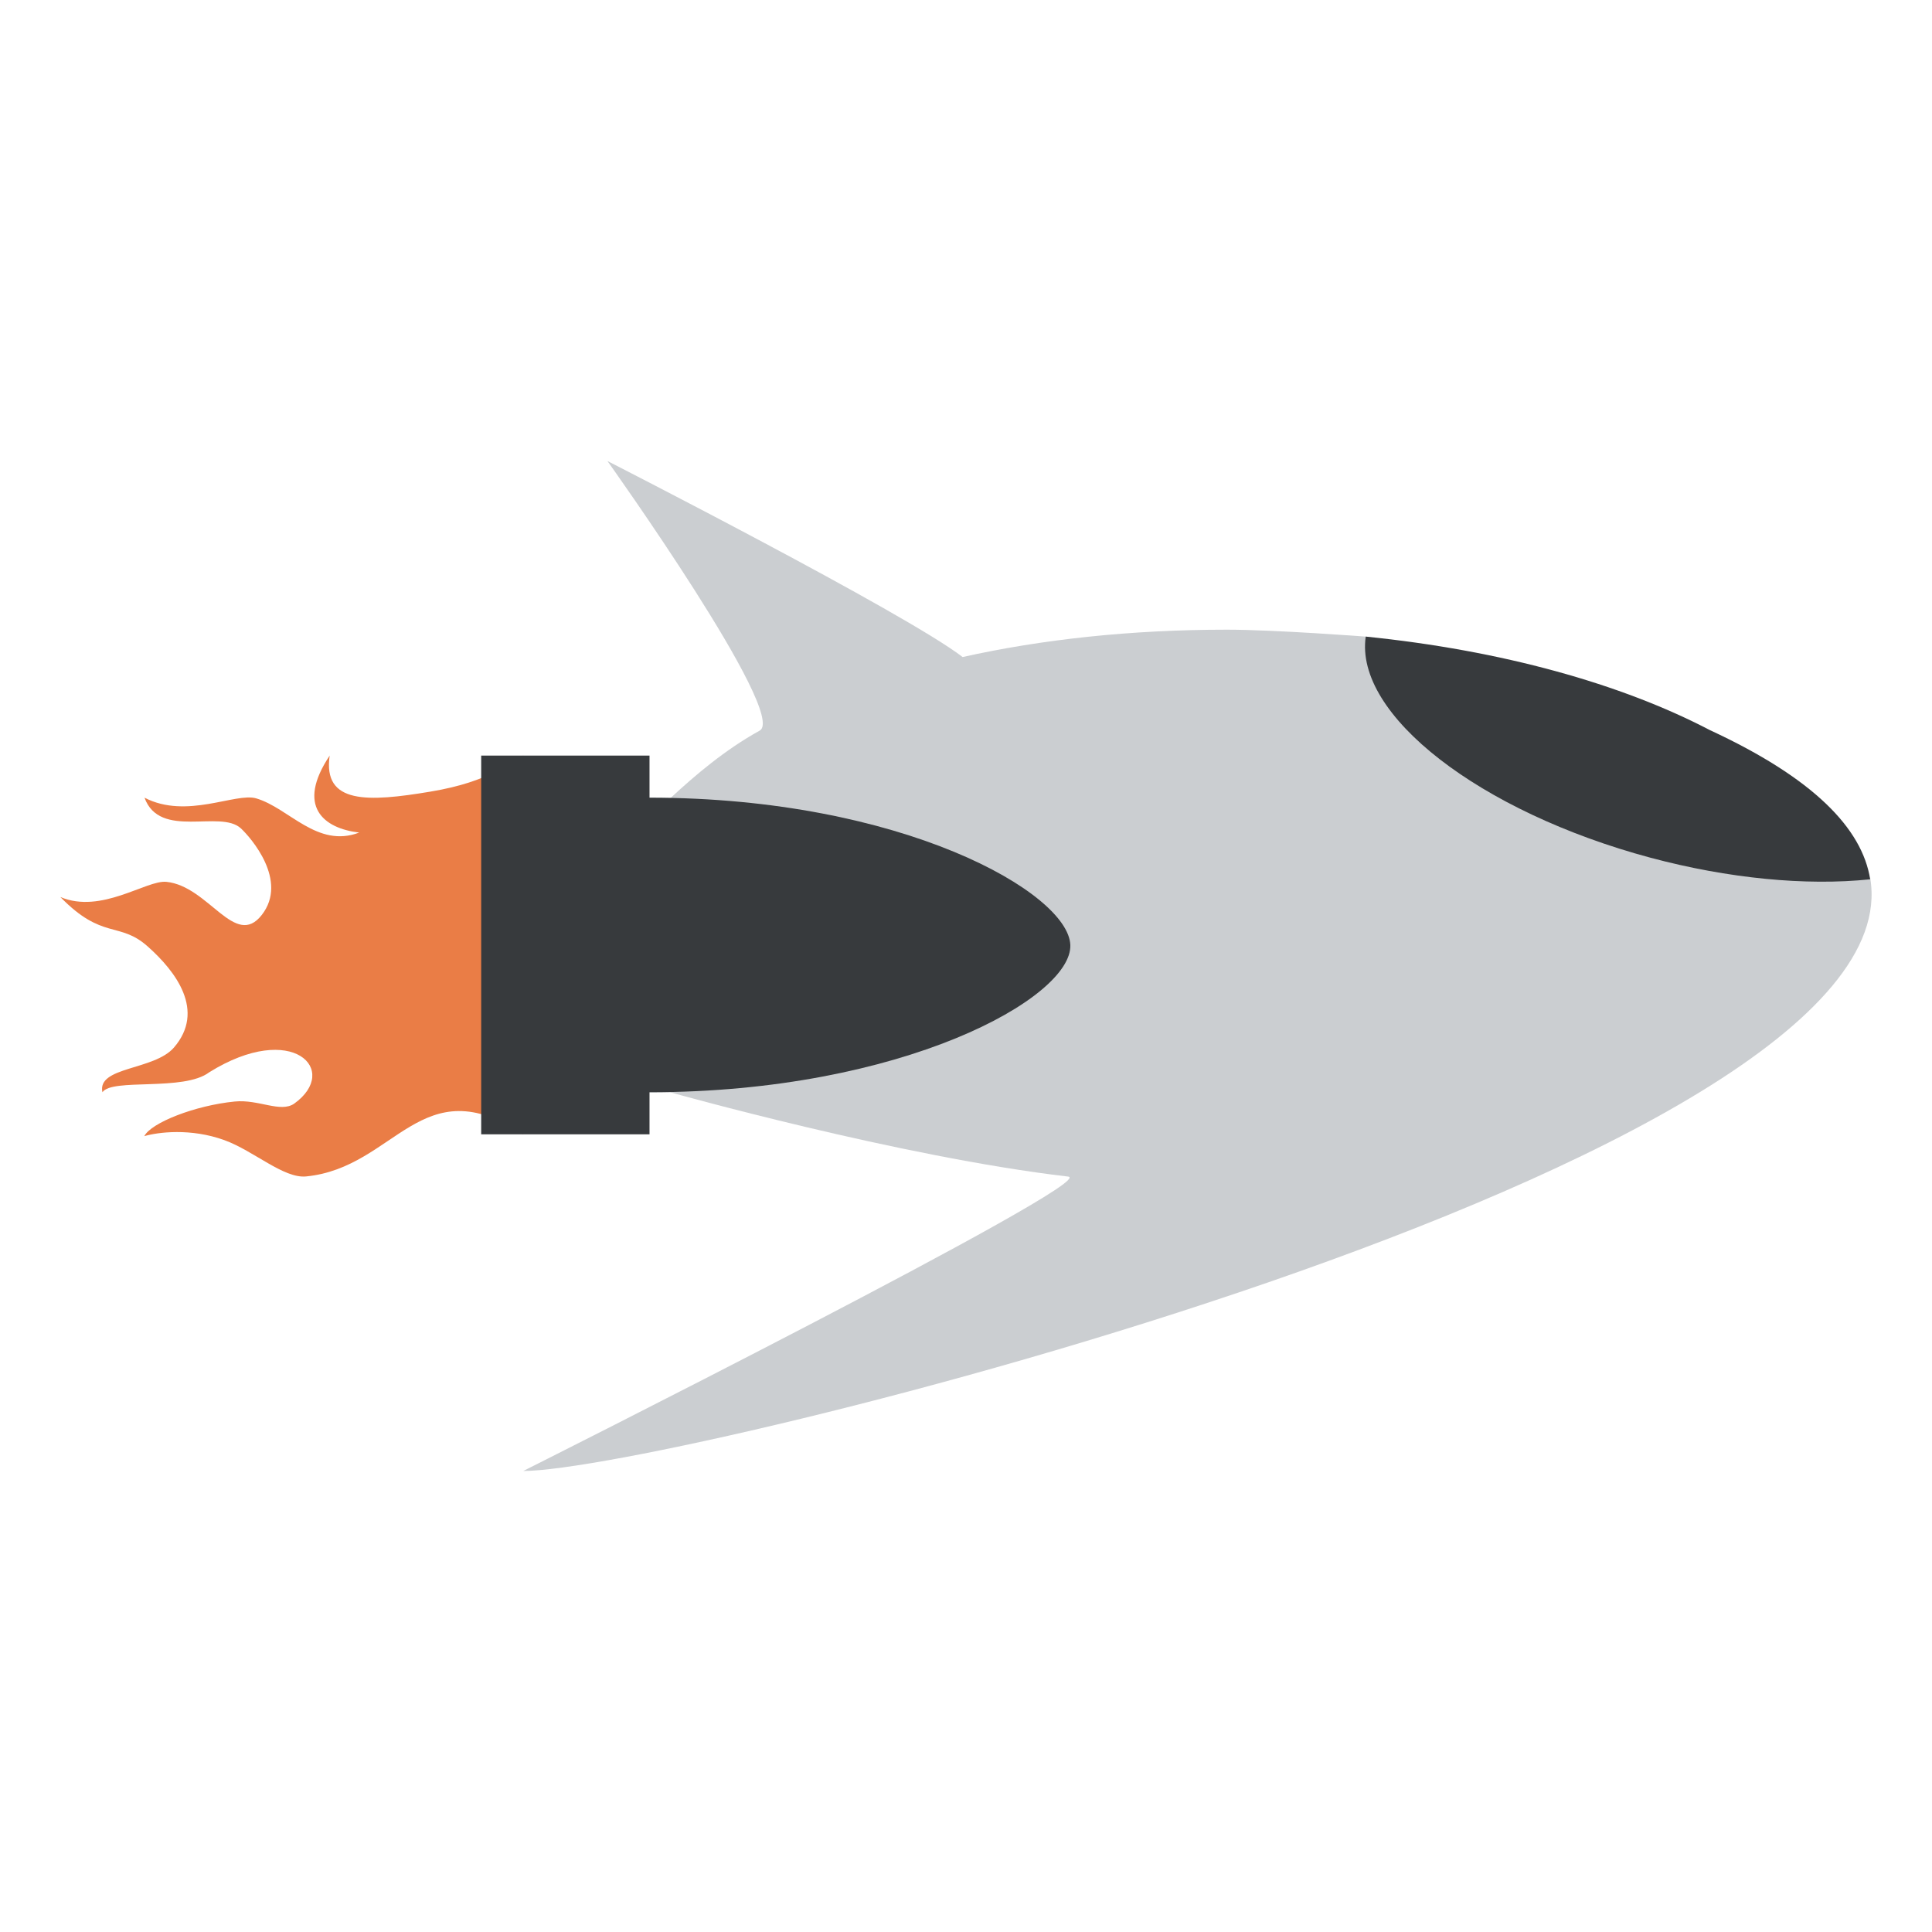
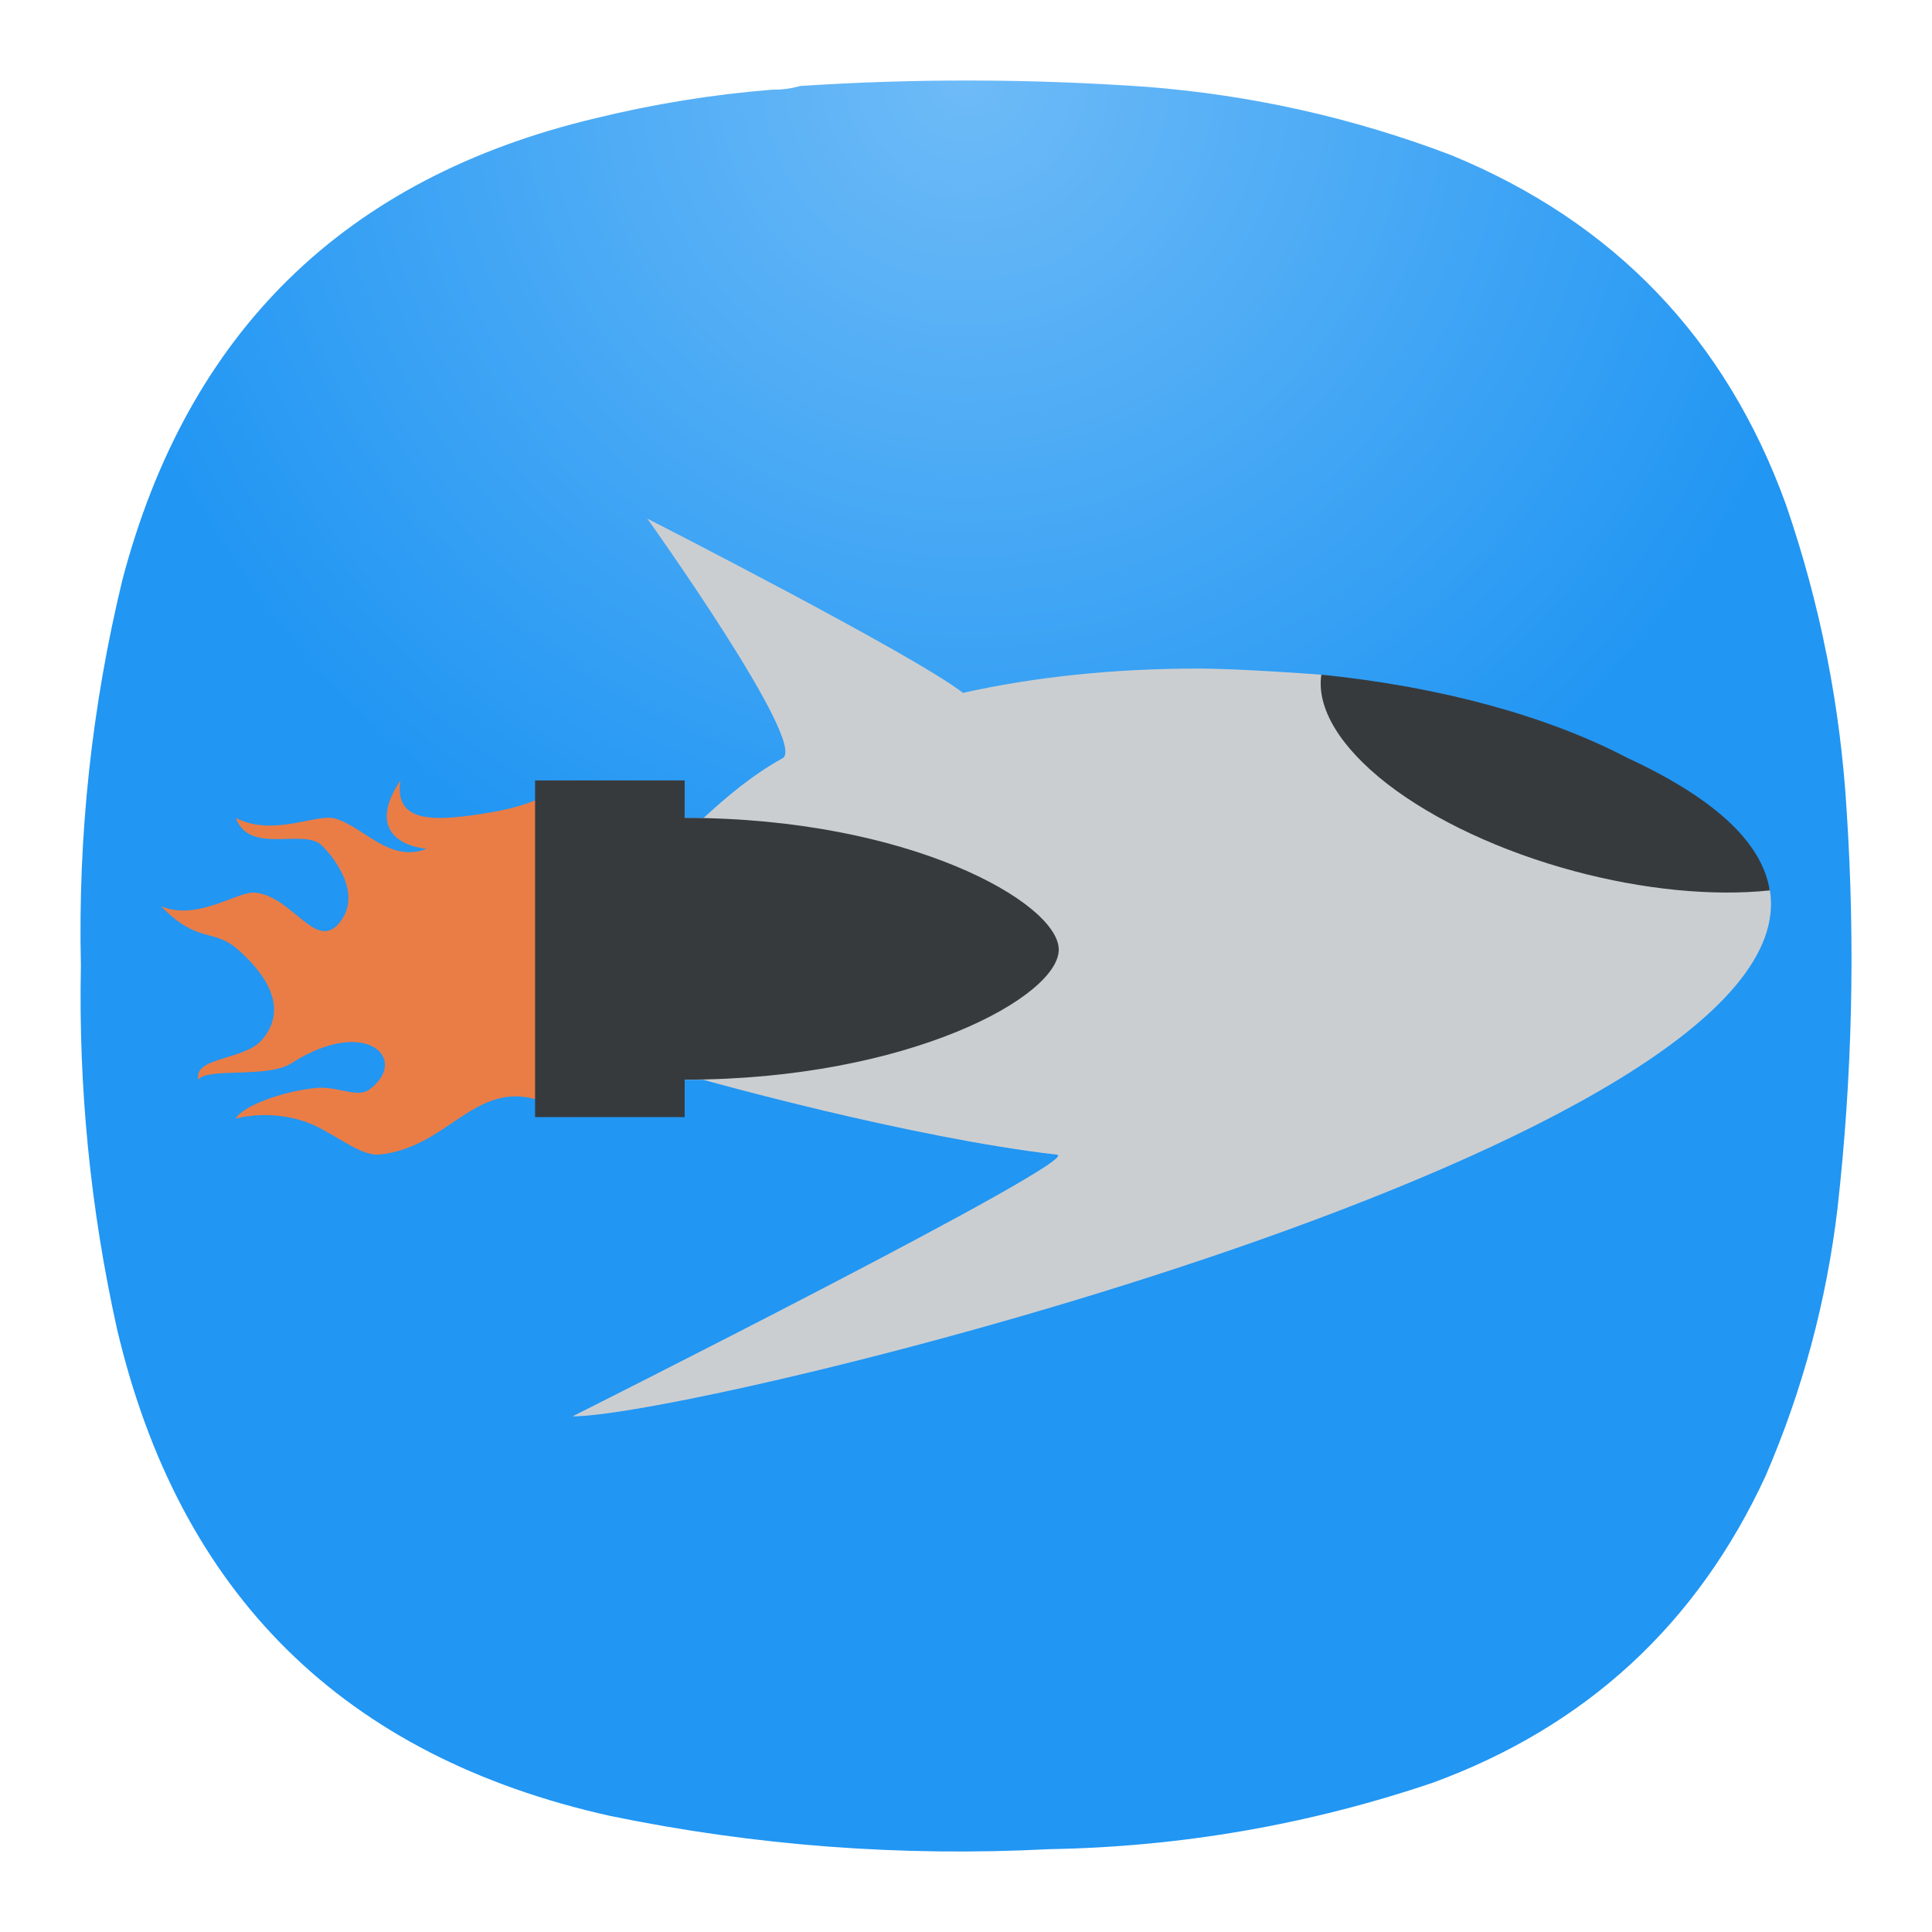
- <svg xmlns="http://www.w3.org/2000/svg" width="64" height="64" version="1">
-   <path d="M20.122 15.272s6.003 8.403 5.043 8.931c-1.143.63-2.133 1.474-2.95 2.23-3.487-.009-4.881-.009-4.881-.009v9.758l4.882.005s7.59 2.137 13.169 2.789c1.118.13-18.051 9.752-18.051 9.752 4.779.001 46.218-10.14 44.62-19.633-3.67-5.617-16.676-8.004-16.676-8.004s-3.04-.232-4.631-.232c-3.204 0-6.149.324-8.759.906-1.87-1.445-11.766-6.493-11.766-6.493z" fill="#cbced1" />
-   <path d="M10.921 25.03c-1.121 1.68-.207 2.412.978 2.55-1.394.529-2.323-.813-3.412-1.133-.682-.201-2.305.703-3.7-.023.507 1.394 2.512.383 3.194 1.018.323.301 1.578 1.727.692 2.865-.887 1.138-1.757-.952-3.161-1.095-.662-.067-2.152 1.078-3.512.503 1.394 1.432 1.949.799 2.89 1.635.943.836 1.92 2.135.873 3.35-.659.763-2.557.626-2.37 1.482.316-.476 2.692-.02 3.536-.66 2.767-1.724 4.36-.062 2.81 1.042-.456.303-1.17-.152-1.96-.075-1.32.13-2.772.703-2.999 1.147.445-.13 1.536-.275 2.659.135.972.355 1.957 1.272 2.7 1.2 2.97-.291 3.811-3.642 7.195-1.395V25.03c-.524.226-1.031.853-3.083 1.195-2.052.342-3.566.425-3.33-1.195z" fill="#ea7d46" fill-rule="evenodd" />
-   <path d="M21.516 26.424V25.03H15.94v12.546h5.576v-1.394c8.364 0 14.008-3.124 13.94-4.879-.067-1.73-5.576-4.879-13.94-4.879zM45.242 21.088a11.031 4.886 15 0 0 9.44 7.327 11.031 4.886 15 0 0 7.27.713c-.267-1.688-1.882-3.355-5.31-4.942-2.933-1.534-6.9-2.643-11.4-3.098z" fill="#373a3d" />
+ <svg xmlns="http://www.w3.org/2000/svg" width="24" height="24" viewBox="0 0 24 24" fill="none">
+   <path fill-rule="evenodd" clip-rule="evenodd" d="M9.596 1.114C9.716 1.115 9.83 1.1 9.94 1.068C11.376 0.974 12.811 0.978 14.247 1.079C15.548 1.181 16.808 1.463 18.027 1.927C20.052 2.76 21.439 4.207 22.185 6.266C22.612 7.505 22.864 8.78 22.941 10.09C23.048 11.735 23.01 13.376 22.826 15.013C22.689 16.164 22.392 17.271 21.933 18.334C21.082 20.176 19.704 21.447 17.798 22.146C16.253 22.668 14.665 22.943 13.033 22.971C11.197 23.066 9.379 22.929 7.58 22.558C4.268 21.821 2.226 19.802 1.452 16.502C1.123 15.016 0.974 13.512 1.005 11.991C0.968 10.372 1.14 8.777 1.52 7.205C2.332 4.119 4.29 2.207 7.397 1.469C8.12 1.292 8.854 1.173 9.596 1.114Z" fill="url(#paint0_radial_1_50)" />
+   <path d="M8.041 6.442C8.041 6.442 10.042 9.243 9.722 9.419C9.341 9.629 9.011 9.911 8.738 10.163C7.576 10.16 7.111 10.16 7.111 10.16V13.412L8.739 13.414C8.739 13.414 11.269 14.127 13.129 14.344C13.501 14.387 7.111 17.595 7.111 17.595C8.704 17.595 22.518 14.214 21.985 11.05C20.762 9.178 16.426 8.382 16.426 8.382C16.426 8.382 15.413 8.305 14.883 8.305C13.815 8.305 12.833 8.413 11.963 8.607C11.339 8.125 8.041 6.442 8.041 6.442Z" fill="#CBCED1" />
+   <path fill-rule="evenodd" clip-rule="evenodd" d="M4.974 9.695C4.6 10.255 4.905 10.499 5.3 10.545C4.835 10.722 4.525 10.274 4.162 10.168C3.935 10.101 3.394 10.402 2.929 10.16C3.098 10.624 3.766 10.287 3.994 10.499C4.101 10.6 4.52 11.075 4.224 11.454C3.929 11.834 3.639 11.137 3.171 11.089C2.95 11.067 2.453 11.448 2 11.257C2.465 11.734 2.65 11.523 2.963 11.802C3.278 12.081 3.603 12.514 3.254 12.918C3.035 13.173 2.402 13.127 2.464 13.412C2.57 13.254 3.362 13.406 3.643 13.193C4.565 12.618 5.096 13.172 4.58 13.54C4.428 13.641 4.19 13.489 3.926 13.515C3.486 13.558 3.002 13.749 2.927 13.897C3.075 13.854 3.439 13.806 3.813 13.942C4.137 14.06 4.465 14.366 4.713 14.342C5.703 14.245 5.983 13.128 7.111 13.877V9.695C6.937 9.77 6.768 9.979 6.084 10.094C5.4 10.207 4.895 10.235 4.974 9.695Z" fill="#EA7D46" />
+   <path d="M8.505 10.16V9.695H6.647V13.877H8.505V13.412C11.293 13.412 13.175 12.371 13.152 11.786C13.13 11.21 11.293 10.16 8.505 10.16ZM16.414 8.381C16.353 8.796 16.646 9.281 17.231 9.736C17.817 10.19 18.651 10.579 19.561 10.823C20.414 11.051 21.274 11.136 21.984 11.061C21.895 10.498 21.357 9.943 20.214 9.414C19.237 8.902 17.914 8.533 16.414 8.381Z" fill="#373A3D" />
+   <defs>
+     <radialGradient id="paint0_radial_1_50" cx="0" cy="0" r="1" gradientUnits="userSpaceOnUse" gradientTransform="translate(12 1) rotate(90) scale(11)">
+       <stop stop-color="#6EBBF7" />
+       <stop offset="1" stop-color="#2196F3" />
+     </radialGradient>
+   </defs>
</svg>
